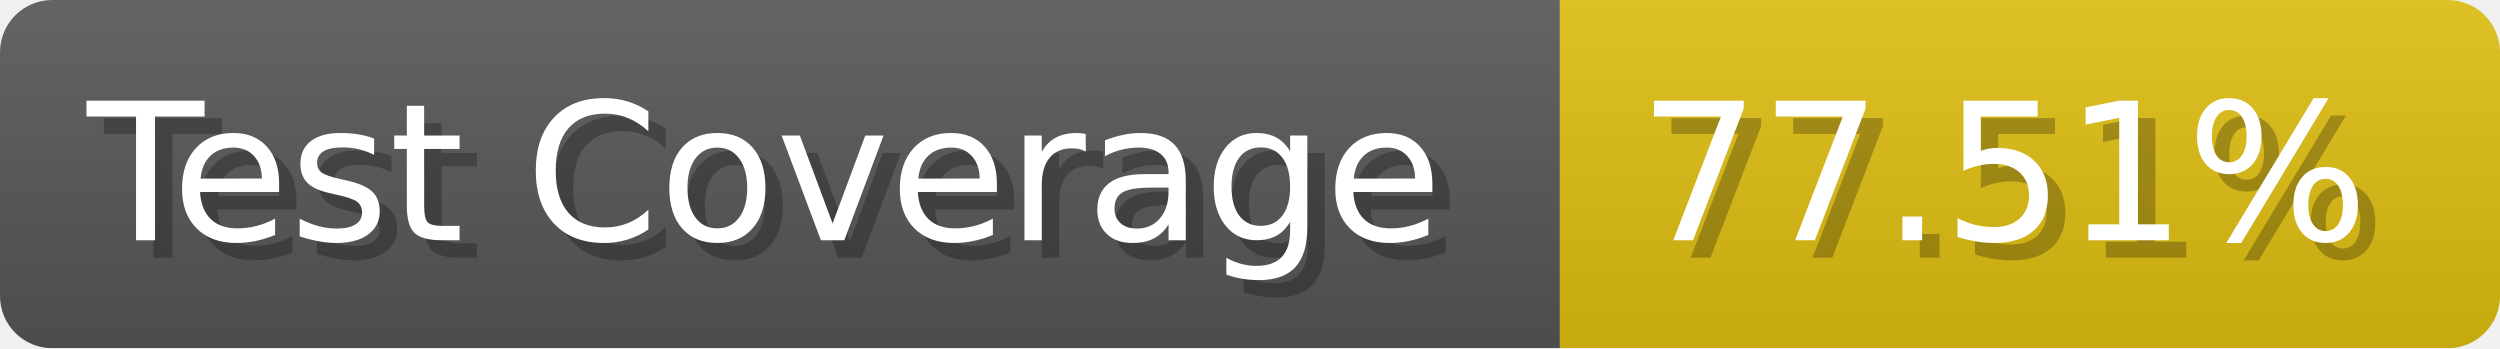
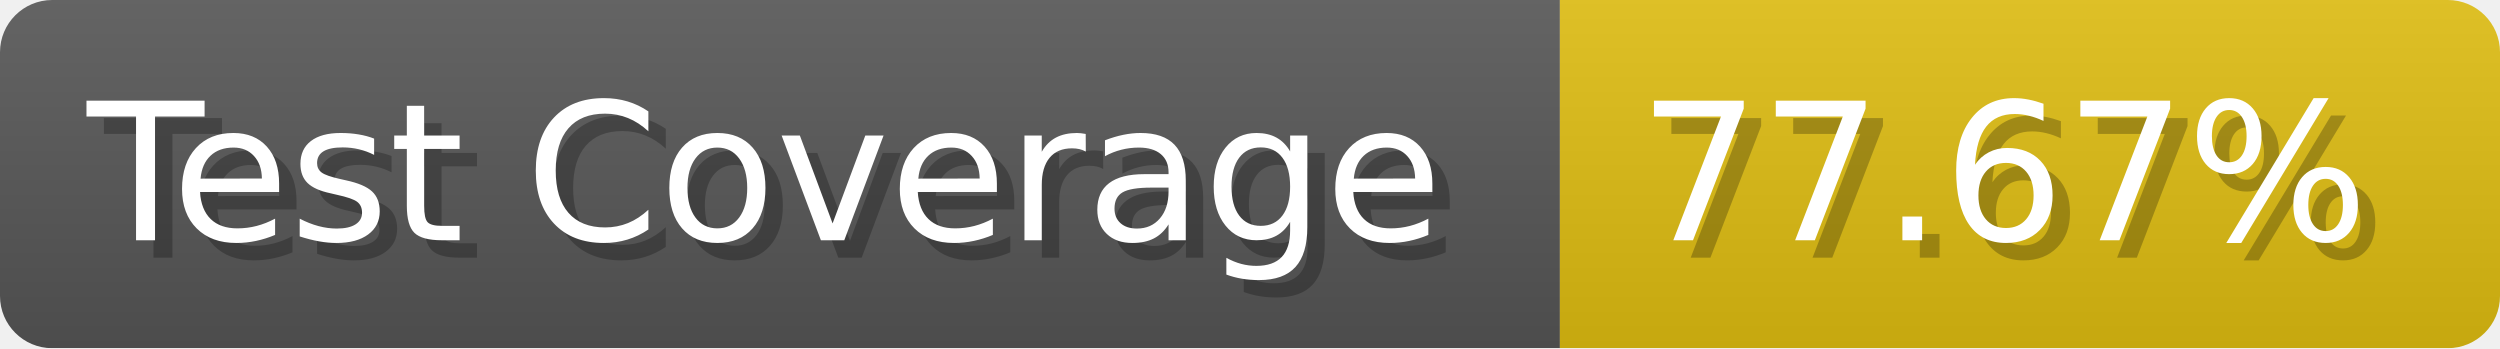
- <svg xmlns="http://www.w3.org/2000/svg" width="143.6" height="20" viewBox="0 0 1436 200" role="img" aria-label="Test Coverage: 77.51%">
+ <svg xmlns="http://www.w3.org/2000/svg" width="143.6" height="20" viewBox="0 0 1436 200" role="img" aria-label="Test Coverage: 77.67%">
  <linearGradient id="a" x2="0" y2="100%">
    <stop offset="0" stop-opacity=".1" stop-color="#EEE" />
    <stop offset="1" stop-opacity=".1" />
  </linearGradient>
  <mask id="m">
    <rect width="1436" height="200" rx="30" fill="#FFF" />
  </mask>
  <g mask="url(#m)">
    <rect width="896" height="200" fill="#555" />
    <rect width="540" height="200" fill="#DB1" x="896" />
    <rect width="1436" height="200" fill="url(#a)" />
  </g>
  <g aria-hidden="true" fill="#fff" text-anchor="start" font-family="Verdana,DejaVu Sans,sans-serif" font-size="110">
    <text x="60" y="148" textLength="796" fill="#000" opacity="0.25">Test Coverage</text>
    <text x="50" y="138" textLength="796">Test Coverage</text>
-     <text x="951" y="148" textLength="440" fill="#000" opacity="0.25">77.51%</text>
-     <text x="941" y="138" textLength="440">77.51%</text>
+     <text x="951" y="148" textLength="440" fill="#000" opacity="0.25">77.67%</text>
+     <text x="941" y="138" textLength="440">77.67%</text>
  </g>
</svg>
